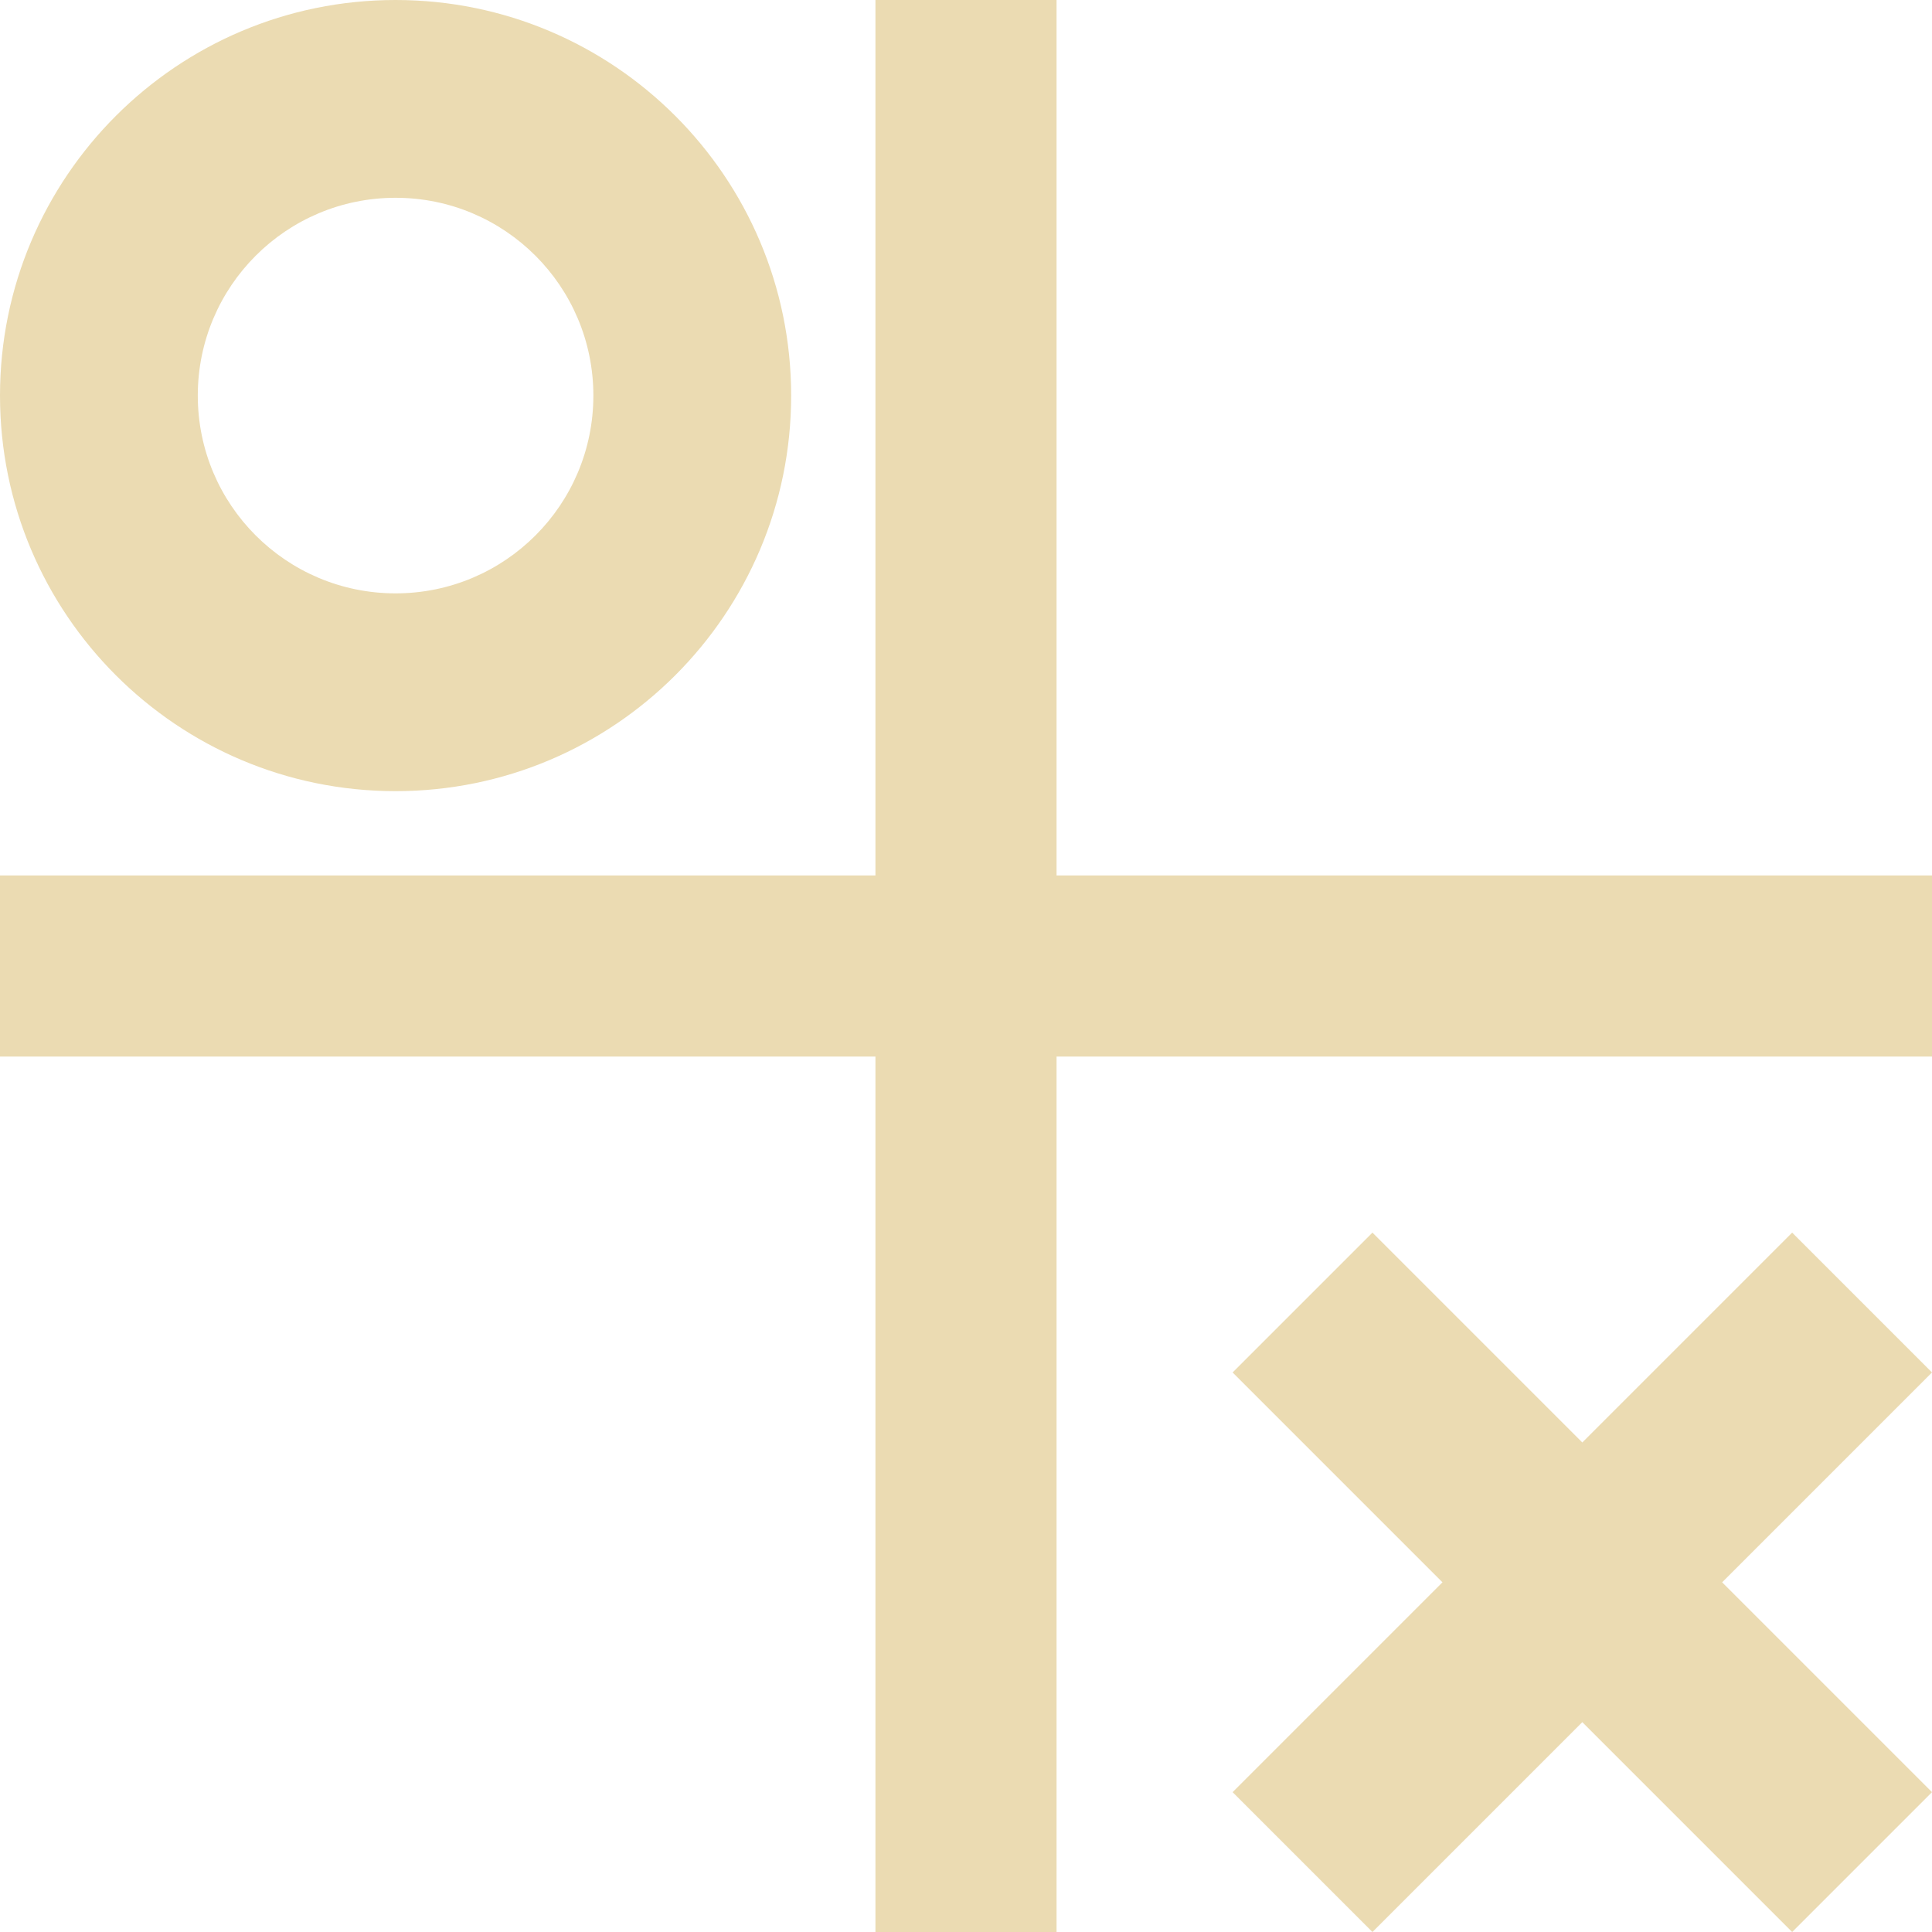
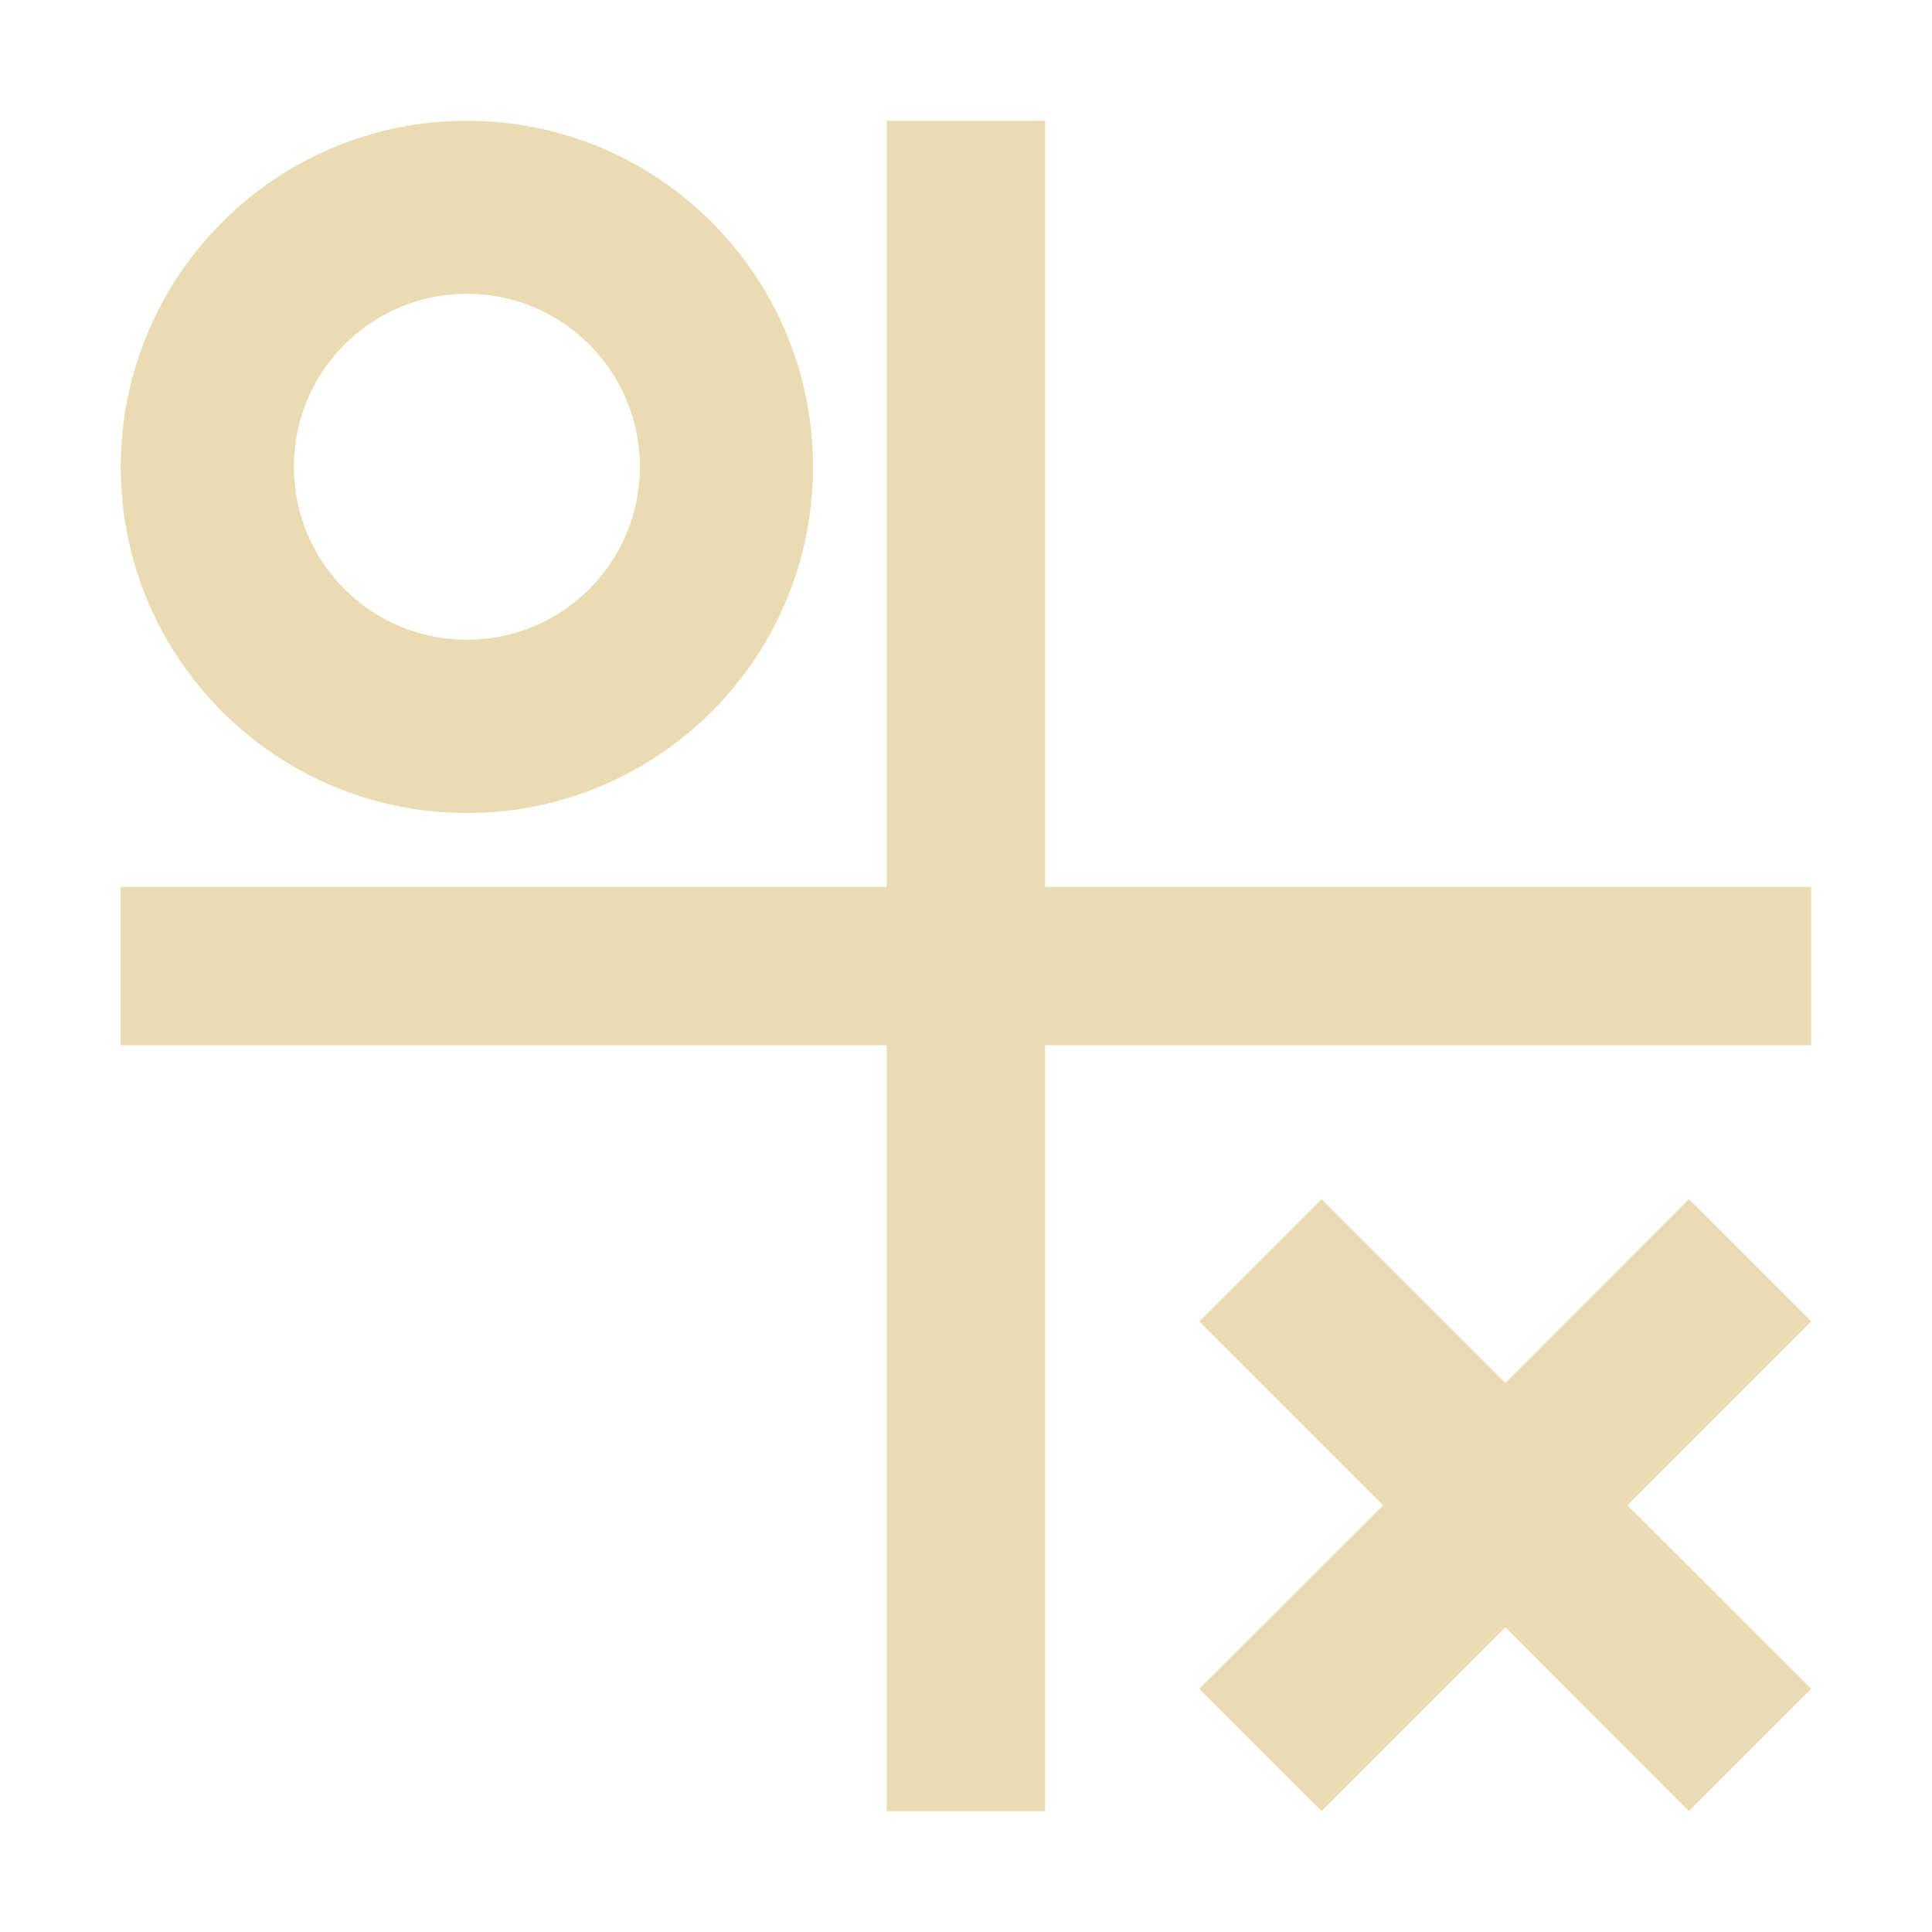
- <svg xmlns="http://www.w3.org/2000/svg" style="isolation:isolate" width="16" height="16" viewBox="0 0 16 16">
+ <svg xmlns="http://www.w3.org/2000/svg" width="16" height="16" version="1.1">
  <defs>
-     <style id="current-color-scheme" type="text/css">
-    .ColorScheme-Text { color:#ebdbb2; } .ColorScheme-Highlight { color:#458588; }
-   </style>
-     <linearGradient id="arrongin" x1="0%" x2="0%" y1="0%" y2="100%">
-       <stop offset="0%" style="stop-color:#d79921; stop-opacity:1" />
-       <stop offset="100%" style="stop-color:#b57614; stop-opacity:1" />
-     </linearGradient>
-     <linearGradient id="aurora" x1="0%" x2="0%" y1="0%" y2="100%">
-       <stop offset="0%" style="stop-color:#83a598; stop-opacity:1" />
-       <stop offset="100%" style="stop-color:#b16286; stop-opacity:1" />
-     </linearGradient>
-     <linearGradient id="fitdance" x1="0%" x2="0%" y1="0%" y2="100%">
-       <stop offset="0%" style="stop-color:#8ec07c; stop-opacity:1" />
-       <stop offset="100%" style="stop-color:#458588; stop-opacity:1" />
-     </linearGradient>
-     <linearGradient id="oomox" x1="0%" x2="0%" y1="0%" y2="100%">
-       <stop offset="0%" style="stop-color:#458588; stop-opacity:1" />
-       <stop offset="100%" style="stop-color:#928374; stop-opacity:1" />
-     </linearGradient>
-     <linearGradient id="rainblue" x1="0%" x2="0%" y1="0%" y2="100%">
-       <stop offset="0%" style="stop-color:#b8bb26; stop-opacity:1" />
-       <stop offset="100%" style="stop-color:#076678; stop-opacity:1" />
-     </linearGradient>
-     <linearGradient id="sunrise" x1="0%" x2="0%" y1="0%" y2="100%">
-       <stop offset="0%" style="stop-color: #fe8019; stop-opacity:1" />
-       <stop offset="100%" style="stop-color: #fabd2f; stop-opacity:1" />
-     </linearGradient>
-     <linearGradient id="telinkrin" x1="0%" x2="0%" y1="0%" y2="100%">
-       <stop offset="0%" style="stop-color: #83a598; stop-opacity:1" />
-       <stop offset="100%" style="stop-color: #83a598; stop-opacity:1" />
-     </linearGradient>
-     <linearGradient id="60spsycho" x1="0%" x2="0%" y1="0%" y2="100%">
-       <stop offset="0%" style="stop-color: #fb4934; stop-opacity:1" />
-       <stop offset="25%" style="stop-color: #fabd2f; stop-opacity:1" />
-       <stop offset="50%" style="stop-color: #fe8019; stop-opacity:1" />
-       <stop offset="100%" style="stop-color: #689d6a; stop-opacity:1" />
-     </linearGradient>
-     <linearGradient id="90ssummer" x1="0%" x2="0%" y1="0%" y2="100%">
-       <stop offset="0%" style="stop-color: #b16286; stop-opacity:1" />
-       <stop offset="20%" style="stop-color: #8ec07c; stop-opacity:1" />
-       <stop offset="50%" style="stop-color: #fabd2f; stop-opacity:1" />
-       <stop offset="100%" style="stop-color: #458588; stop-opacity:1" />
-     </linearGradient>
-     <linearGradient id="cyberneon" x1="0%" x2="0%" y1="0%" y2="100%">
-       <stop offset="0" style="stop-color:#83a598; stop-opacity:1" />
-       <stop offset="1" style="stop-color:#b16286; stop-opacity:1" />
-     </linearGradient>
+     <style type="text/css" id="current-color-scheme">.ColorScheme-Text { color:#ebdbb2; } .ColorScheme-Highlight { color:#458588; }</style>
  </defs>
-   <path style="fill:currentColor" class="ColorScheme-Text" d="M 3.276 0 C 1.467 0 0 1.467 0 3.276 C 0 5.085 1.467 6.552 3.276 6.552 C 5.085 6.552 6.552 5.085 6.552 3.276 C 6.552 1.467 5.085 0 3.276 0 Z M 3.276 1.638 C 4.181 1.638 4.914 2.371 4.914 3.276 C 4.914 4.181 4.181 4.914 3.276 4.914 C 2.371 4.914 1.638 4.181 1.638 3.276 C 1.638 2.371 2.371 1.638 3.276 1.638 Z" />
-   <path style="fill:currentColor" class="ColorScheme-Text" d="M 14.842 10.208 L 13.104 11.946 L 11.366 10.208 L 10.208 11.366 L 11.946 13.104 L 10.208 14.842 L 11.366 16 L 13.104 14.262 L 14.842 16 L 16 14.842 L 14.262 13.104 L 16 11.366 L 14.842 10.208 Z" />
-   <rect style="fill:currentColor" class="ColorScheme-Text" width="16" height="1.5" x="0" y="7.25" transform="matrix(1,0,0,1,0,0)" />
-   <rect style="fill:currentColor" class="ColorScheme-Text" width="16" height="1.5" x="0" y="7.25" transform="matrix(0,1,-1,0,16,0)" />
+   <path class="ColorScheme-Text" fill="currentColor" d="m3.867 1c-1.583 0-2.867 1.284-2.867 2.867s1.284 2.866 2.867 2.866 2.866-1.283 2.866-2.866-1.283-2.867-2.866-2.867zm3.476 0v6.344h-6.344v1.312h6.344v6.344h1.312v-6.344h6.344v-1.312h-6.344v-6.344zm-3.476 1.433c0.792 0 1.432 0.642 1.432 1.433s-0.64 1.432-1.432 1.432-1.433-0.64-1.433-1.432 0.642-1.433 1.433-1.433zm7.078 7.498-1.013 1.013 1.522 1.522-1.522 1.52 1.013 1.013 1.522-1.522 1.52 1.522 1.013-1.013-1.522-1.52 1.522-1.522-1.013-1.013-1.52 1.522z" />
</svg>
